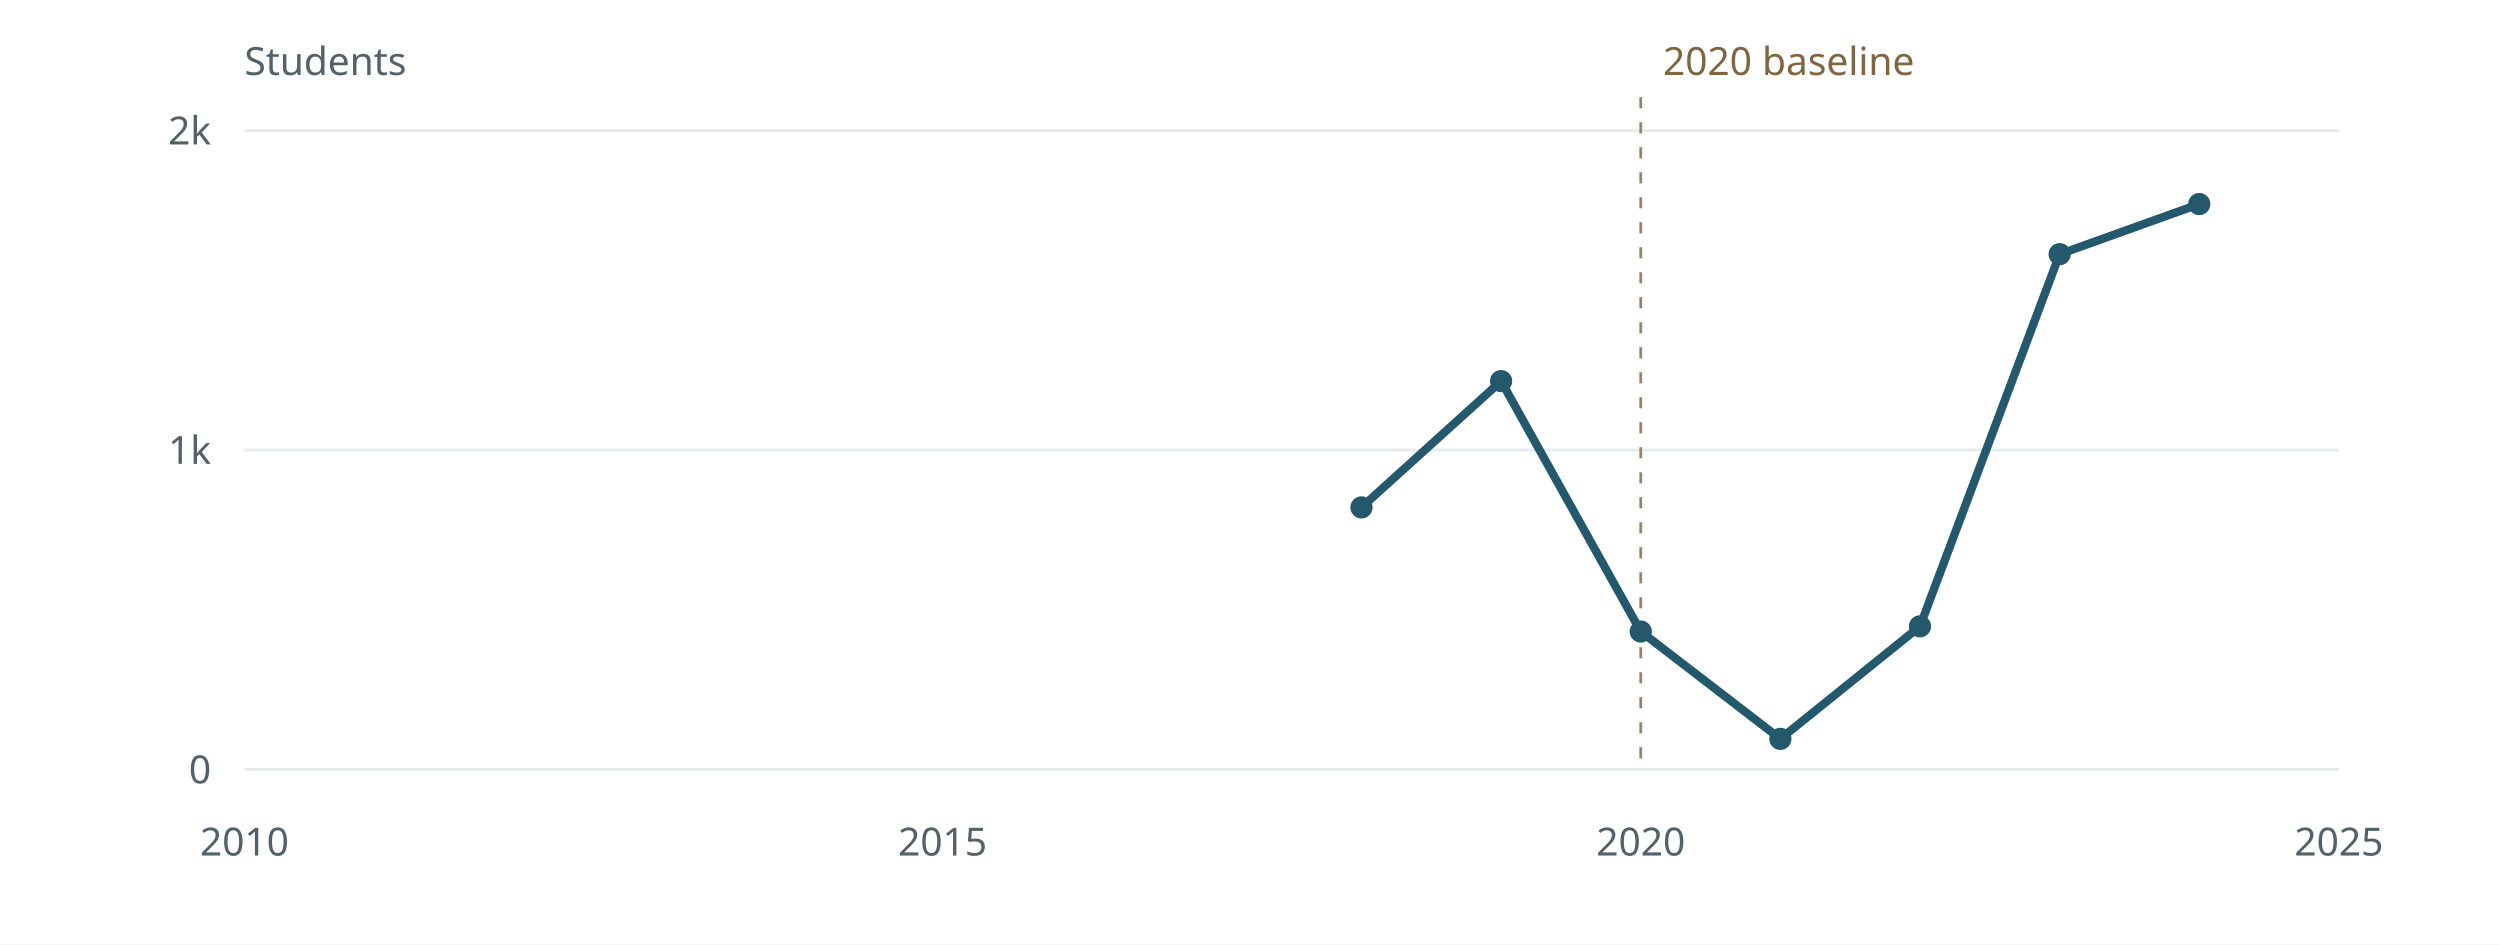
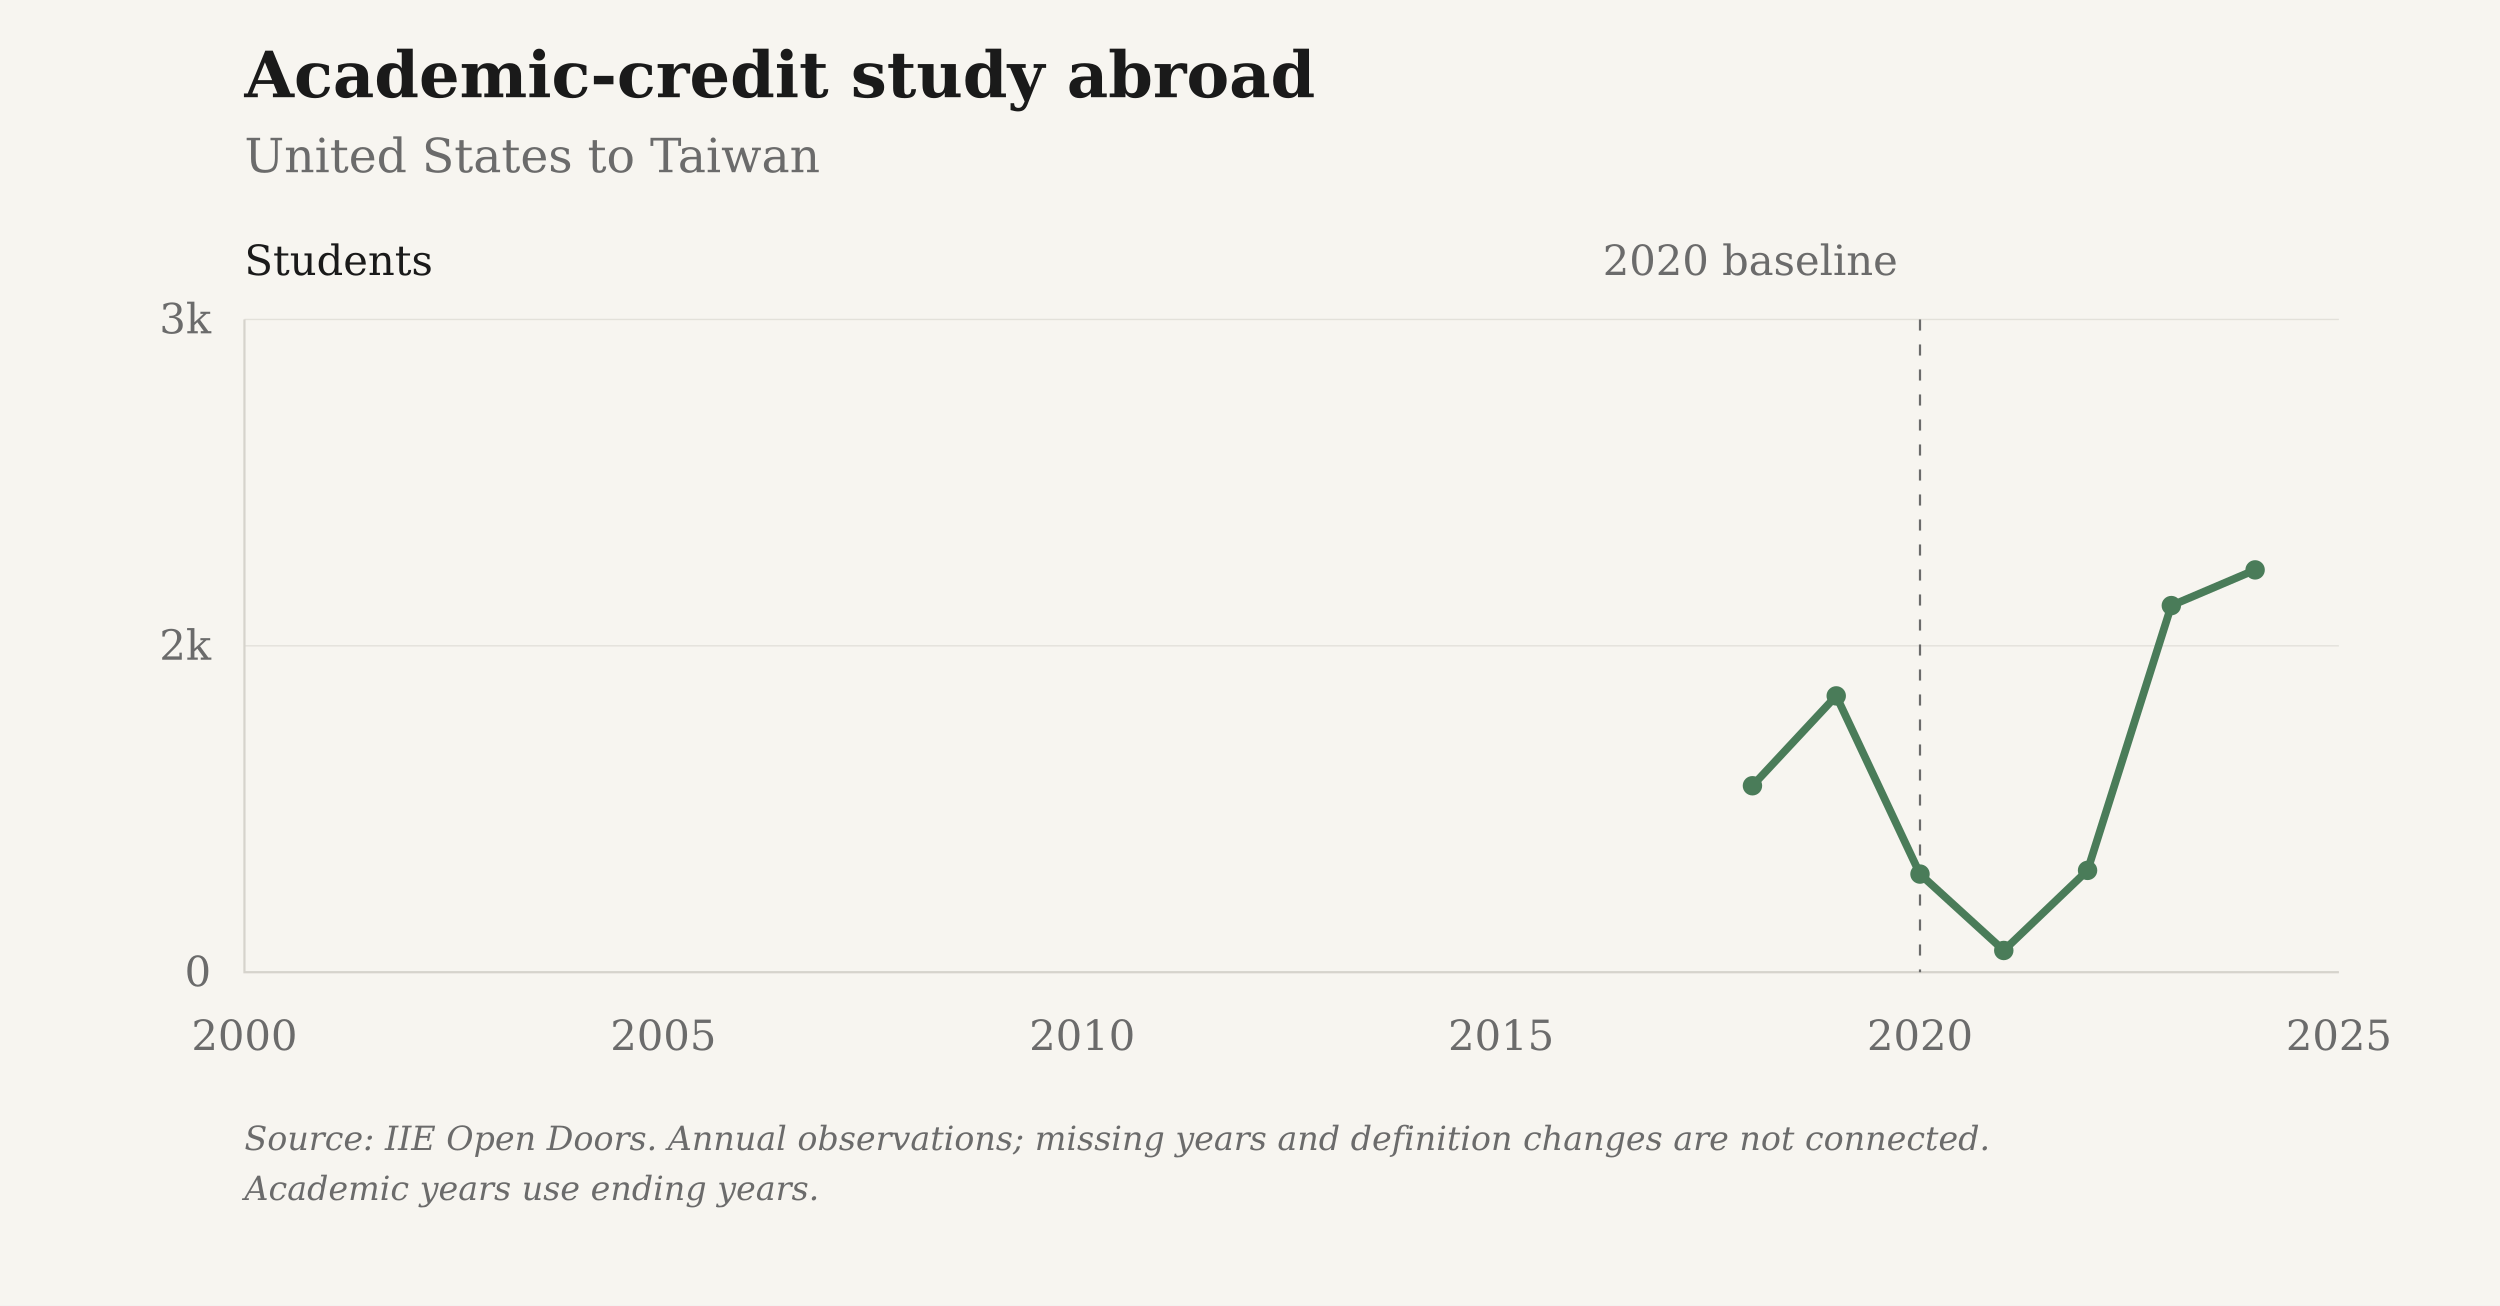
- <svg xmlns="http://www.w3.org/2000/svg" viewBox="0 0 900 340" role="img" aria-label="Academic-credit study abroad: United States to Taiwan">
-   <rect width="900" height="340" fill="#fff" />
-   <g font-family="system-ui,sans-serif" font-size="14" fill="#53616a">
-     <path d="M88 277.00H842" stroke="#e7ebed" />
-     <text x="76" y="282.00" text-anchor="end">0</text>
-     <path d="M88 162.00H842" stroke="#e7ebed" />
-     <text x="76" y="167.00" text-anchor="end">1k</text>
-     <path d="M88 47.00H842" stroke="#e7ebed" />
-     <text x="76" y="52.00" text-anchor="end">2k</text>
-     <text x="88.00" y="308" text-anchor="middle">2010</text>
-     <text x="339.33" y="308" text-anchor="middle">2015</text>
-     <text x="590.67" y="308" text-anchor="middle">2020</text>
-     <text x="842.00" y="308" text-anchor="middle">2025</text>
-     <path d="M590.67 35V277" stroke="#9b8261" stroke-dasharray="4 5" />
-     <text x="598.67" y="27" fill="#806640">2020 baseline</text>
-     <text x="88" y="27">Students</text>
-     <path d="M490.13,182.66 L540.40,137.20 L590.67,227.35 L640.93,265.99 L691.20,225.48 L741.47,91.51 L791.73,73.46" fill="none" stroke="#24586d" stroke-width="3" stroke-linejoin="round" />
-     <circle cx="490.13" cy="182.66" r="4" fill="#24586d" />
-     <circle cx="540.40" cy="137.20" r="4" fill="#24586d" />
-     <circle cx="590.67" cy="227.35" r="4" fill="#24586d" />
-     <circle cx="640.93" cy="265.99" r="4" fill="#24586d" />
-     <circle cx="691.20" cy="225.48" r="4" fill="#24586d" />
-     <circle cx="741.47" cy="91.51" r="4" fill="#24586d" />
-     <circle cx="791.73" cy="73.46" r="4" fill="#24586d" />
+ <svg xmlns="http://www.w3.org/2000/svg" viewBox="0 0 900 470" role="img" aria-label="Academic-credit study abroad: United States to Taiwan">
+   <rect class="chart-background" width="900" height="470" fill="#F7F5F0" />
+   <g font-family="DejaVu Serif, Georgia, 'Times New Roman', serif" font-size="15" fill="#6B6B6B">
+     <text x="88" y="35" font-size="23" font-weight="bold" fill="#1A1A1A">Academic-credit study abroad</text>
+     <text x="88" y="62" font-size="17">United States to Taiwan</text>
+     <path d="M88 350.00H842" stroke="#D6D3CC" stroke-opacity="0.6" stroke-width="0.5" />
+     <text x="76" y="355.00" text-anchor="end">0</text>
+     <path d="M88 232.50H842" stroke="#D6D3CC" stroke-opacity="0.6" stroke-width="0.5" />
+     <text x="76" y="237.50" text-anchor="end">2k</text>
+     <path d="M88 115.00H842" stroke="#D6D3CC" stroke-opacity="0.6" stroke-width="0.5" />
+     <text x="76" y="120.00" text-anchor="end">3k</text>
+     <text x="88.00" y="378" text-anchor="middle">2000</text>
+     <text x="238.80" y="378" text-anchor="middle">2005</text>
+     <text x="389.60" y="378" text-anchor="middle">2010</text>
+     <text x="540.40" y="378" text-anchor="middle">2015</text>
+     <text x="691.20" y="378" text-anchor="middle">2020</text>
+     <text x="842.00" y="378" text-anchor="middle">2025</text>
+     <path d="M88 115V350H842" stroke="#D6D3CC" stroke-width="0.8" fill="none" />
+     <path d="M691.20 115V350" stroke="#6B6B6B" stroke-width="0.8" stroke-dasharray="4 5" />
+     <text x="683.20" y="99" text-anchor="end">2020 baseline</text>
+     <text x="88" y="99" fill="#1A1A1A">Students</text>
+     <path class="data-line" d="M630.88,282.87 L661.04,250.52 L691.20,314.67 L721.36,342.17 L751.52,313.34 L781.68,218.01 L811.84,205.16" fill="none" stroke="#4A7C59" stroke-width="2.8" stroke-linejoin="round" />
+     <circle cx="630.88" cy="282.87" r="3.5" fill="#4A7C59" />
+     <circle cx="661.04" cy="250.52" r="3.5" fill="#4A7C59" />
+     <circle cx="691.20" cy="314.67" r="3.5" fill="#4A7C59" />
+     <circle cx="721.36" cy="342.17" r="3.5" fill="#4A7C59" />
+     <circle cx="751.52" cy="313.34" r="3.5" fill="#4A7C59" />
+     <circle cx="781.68" cy="218.01" r="3.5" fill="#4A7C59" />
+     <circle cx="811.84" cy="205.16" r="3.5" fill="#4A7C59" />
+     <text class="figure-source" x="88" y="414" font-size="12" font-style="italic">Source: IIE Open Doors. Annual observations; missing years and definition changes are not connected.</text>
+     <text class="figure-source" x="88" y="432" font-size="12" font-style="italic">Academic years use ending years.</text>
  </g>
</svg>
